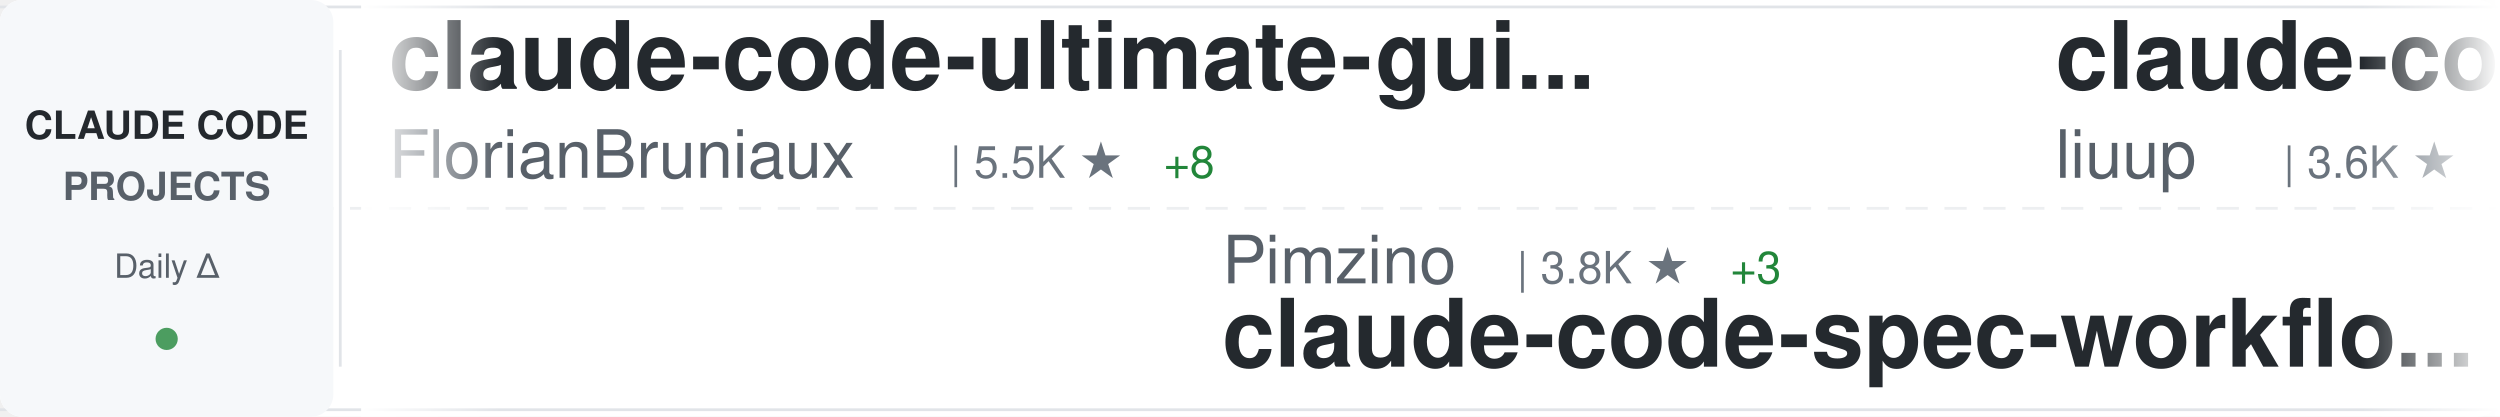
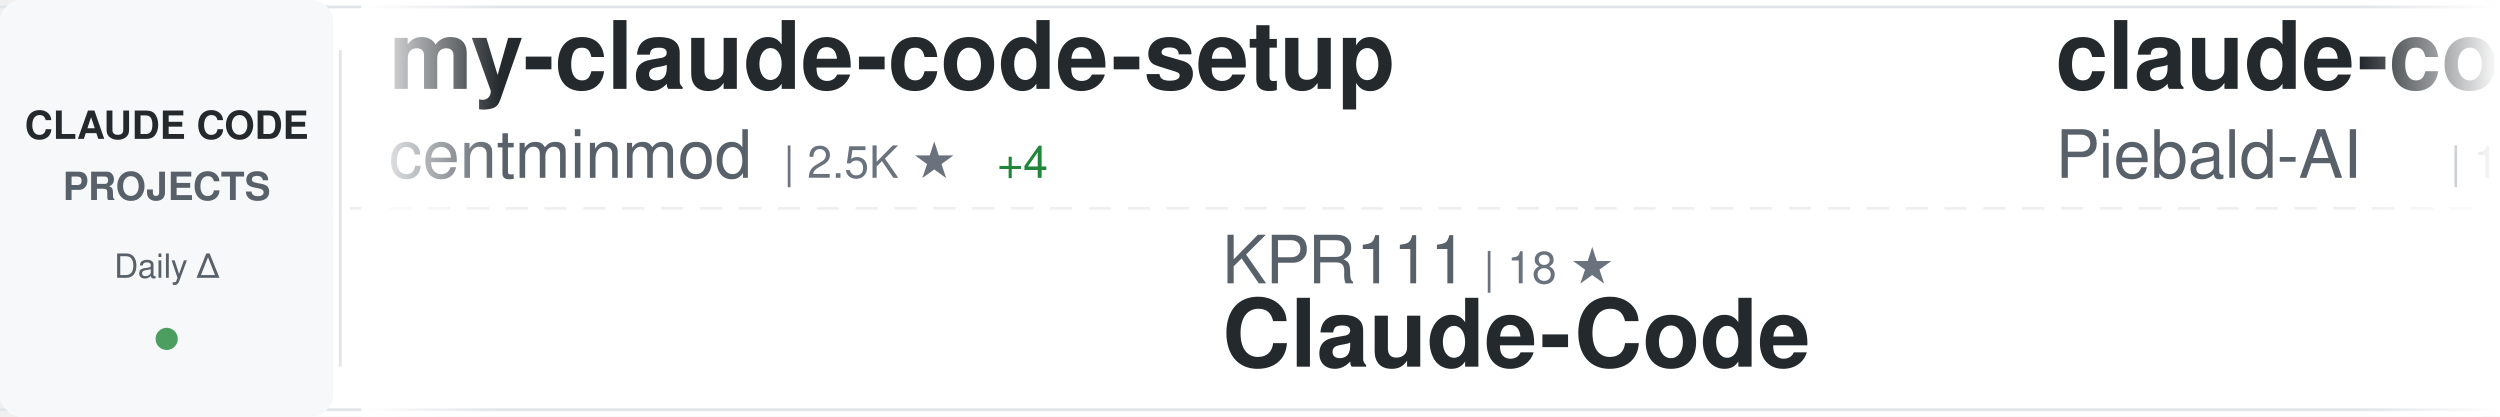
<svg xmlns="http://www.w3.org/2000/svg" width="900" height="150">
  <defs>
    <linearGradient id="awesomeLeftFade" x1="0%" y1="0%" x2="100%" y2="0%">
      <stop offset="0%" style="stop-color:#ffffff;stop-opacity:1" />
      <stop offset="100%" style="stop-color:#ffffff;stop-opacity:0" />
    </linearGradient>
    <linearGradient id="awesomeRightFade" x1="0%" y1="0%" x2="100%" y2="0%">
      <stop offset="0%" style="stop-color:#ffffff;stop-opacity:0" />
      <stop offset="100%" style="stop-color:#ffffff;stop-opacity:1" />
    </linearGradient>
  </defs>
  <rect width="900" height="150" fill="#ffffff" rx="8" />
  <rect x="0" y="2" width="900" height="1" fill="#e1e4e8" />
  <rect x="0" y="147" width="900" height="1" fill="#e1e4e8" />
  <line x1="0" y1="75" x2="900" y2="75" stroke="#e1e4e8" stroke-width="1" stroke-dasharray="8 6" opacity="0.6" />
  <rect x="0" y="0" width="120" height="150" fill="#f6f8fa" rx="8" />
  <text x="60" y="50" font-family="-apple-system, BlinkMacSystemFont, 'Segoe UI', Helvetica, Arial, sans-serif" font-size="14" font-weight="600" fill="#24292e" text-anchor="middle">CLAUDE CODE</text>
  <text x="60" y="72" font-family="-apple-system, BlinkMacSystemFont, 'Segoe UI', Helvetica, Arial, sans-serif" font-size="14" font-weight="600" fill="#586069" text-anchor="middle">PROJECTS</text>
  <text x="60" y="100" font-family="-apple-system, BlinkMacSystemFont, 'Segoe UI', Helvetica, Arial, sans-serif" font-size="12" font-weight="500" fill="#586069" text-anchor="middle">Daily Δ</text>
  <circle cx="60" cy="122" r="4" fill="#22863a" opacity="0.8" />
  <rect x="122" y="18" width="1" height="114" fill="#e1e4e8" />
  <clipPath id="awesomeTickerClip">
    <rect x="130" y="0" width="770" height="150" />
  </clipPath>
  <g clip-path="url(#awesomeTickerClip)">
    <g id="awesomeTickerItems">
      <animateTransform attributeName="transform" attributeType="XML" type="translate" from="0 0" to="-3000 0" dur="54s" repeatCount="indefinite" />
      <g transform="translate(0, 0)">
-         <text x="140" y="32" font-family="-apple-system, BlinkMacSystemFont, 'Segoe UI', Helvetica, Arial, sans-serif" font-size="34" font-weight="600" fill="#24292e">claude-code-ultimate-gui...</text>
-         <text x="140" y="64" font-family="-apple-system, BlinkMacSystemFont, 'Segoe UI', Helvetica, Arial, sans-serif" font-size="24" font-weight="400" fill="#586069">FlorianBruniaux</text>
-         <text x="342" y="64" font-family="-apple-system, BlinkMacSystemFont, 'Segoe UI', Helvetica, Arial, sans-serif" font-size="16" font-weight="500" fill="#6a737d">| 5.5K ★</text>
-         <text x="419" y="64" font-family="-apple-system, BlinkMacSystemFont, 'Segoe UI', Helvetica, Arial, sans-serif" font-size="16" font-weight="500" fill="#22863a"> +8</text>
+         <text x="140" y="32" font-family="-apple-system, BlinkMacSystemFont, 'Segoe UI', Helvetica, Arial, sans-serif" font-size="34" font-weight="600" fill="#24292e">my-claude-code-setup</text>
+         <text x="140" y="64" font-family="-apple-system, BlinkMacSystemFont, 'Segoe UI', Helvetica, Arial, sans-serif" font-size="24" font-weight="400" fill="#586069">centminmod</text>
+         <text x="282" y="64" font-family="-apple-system, BlinkMacSystemFont, 'Segoe UI', Helvetica, Arial, sans-serif" font-size="16" font-weight="500" fill="#6a737d">| 2.5K ★</text>
+         <text x="359" y="64" font-family="-apple-system, BlinkMacSystemFont, 'Segoe UI', Helvetica, Arial, sans-serif" font-size="16" font-weight="500" fill="#22863a"> +4</text>
      </g>
      <g transform="translate(300, 0)">
-         <text x="140" y="102" font-family="-apple-system, BlinkMacSystemFont, 'Segoe UI', Helvetica, Arial, sans-serif" font-size="24" font-weight="400" fill="#586069">Pimzino</text>
-         <text x="246" y="102" font-family="-apple-system, BlinkMacSystemFont, 'Segoe UI', Helvetica, Arial, sans-serif" font-size="16" font-weight="500" fill="#6a737d">| 3.8K ★</text>
-         <text x="323" y="102" font-family="-apple-system, BlinkMacSystemFont, 'Segoe UI', Helvetica, Arial, sans-serif" font-size="16" font-weight="500" fill="#22863a"> +3</text>
-         <text x="140" y="132" font-family="-apple-system, BlinkMacSystemFont, 'Segoe UI', Helvetica, Arial, sans-serif" font-size="34" font-weight="600" fill="#24292e">claude-code-spec-workflo...</text>
+         <text x="140" y="102" font-family="-apple-system, BlinkMacSystemFont, 'Segoe UI', Helvetica, Arial, sans-serif" font-size="24" font-weight="400" fill="#586069">KPR111</text>
+         <text x="234" y="102" font-family="-apple-system, BlinkMacSystemFont, 'Segoe UI', Helvetica, Arial, sans-serif" font-size="16" font-weight="500" fill="#6a737d">| 18 ★</text>
+         <text x="140" y="132" font-family="-apple-system, BlinkMacSystemFont, 'Segoe UI', Helvetica, Arial, sans-serif" font-size="34" font-weight="600" fill="#24292e">Claude-Code</text>
      </g>
      <g transform="translate(600, 0)">
-         <text x="140" y="32" font-family="-apple-system, BlinkMacSystemFont, 'Segoe UI', Helvetica, Arial, sans-serif" font-size="34" font-weight="600" fill="#24292e">claude-code-analysis</text>
-         <text x="140" y="64" font-family="-apple-system, BlinkMacSystemFont, 'Segoe UI', Helvetica, Arial, sans-serif" font-size="24" font-weight="400" fill="#586069">liuup</text>
-         <text x="222" y="64" font-family="-apple-system, BlinkMacSystemFont, 'Segoe UI', Helvetica, Arial, sans-serif" font-size="16" font-weight="500" fill="#6a737d">| 3.6K ★</text>
-         <text x="299" y="64" font-family="-apple-system, BlinkMacSystemFont, 'Segoe UI', Helvetica, Arial, sans-serif" font-size="16" font-weight="500" fill="#22863a"> +11</text>
+         <text x="140" y="32" font-family="-apple-system, BlinkMacSystemFont, 'Segoe UI', Helvetica, Arial, sans-serif" font-size="34" font-weight="600" fill="#24292e">claude-code-system-promp...</text>
+         <text x="140" y="64" font-family="-apple-system, BlinkMacSystemFont, 'Segoe UI', Helvetica, Arial, sans-serif" font-size="24" font-weight="400" fill="#586069">Piebald-AI</text>
+         <text x="282" y="64" font-family="-apple-system, BlinkMacSystemFont, 'Segoe UI', Helvetica, Arial, sans-serif" font-size="16" font-weight="500" fill="#6a737d">| 11.9K ★</text>
+         <text x="368" y="64" font-family="-apple-system, BlinkMacSystemFont, 'Segoe UI', Helvetica, Arial, sans-serif" font-size="16" font-weight="500" fill="#22863a"> +17</text>
      </g>
      <g transform="translate(900, 0)">
-         <text x="140" y="102" font-family="-apple-system, BlinkMacSystemFont, 'Segoe UI', Helvetica, Arial, sans-serif" font-size="24" font-weight="400" fill="#586069">Maciek-roboblog</text>
-         <text x="342" y="102" font-family="-apple-system, BlinkMacSystemFont, 'Segoe UI', Helvetica, Arial, sans-serif" font-size="16" font-weight="500" fill="#6a737d">| 8.5K ★</text>
-         <text x="419" y="102" font-family="-apple-system, BlinkMacSystemFont, 'Segoe UI', Helvetica, Arial, sans-serif" font-size="16" font-weight="500" fill="#22863a"> +12</text>
-         <text x="140" y="132" font-family="-apple-system, BlinkMacSystemFont, 'Segoe UI', Helvetica, Arial, sans-serif" font-size="34" font-weight="600" fill="#24292e">Claude-Code-Usage-Monito...</text>
+         <text x="140" y="102" font-family="-apple-system, BlinkMacSystemFont, 'Segoe UI', Helvetica, Arial, sans-serif" font-size="24" font-weight="400" fill="#586069">ponponon</text>
+         <text x="258" y="102" font-family="-apple-system, BlinkMacSystemFont, 'Segoe UI', Helvetica, Arial, sans-serif" font-size="16" font-weight="500" fill="#6a737d">| 2.3K ★</text>
+         <text x="335" y="102" font-family="-apple-system, BlinkMacSystemFont, 'Segoe UI', Helvetica, Arial, sans-serif" font-size="16" font-weight="500" fill="#22863a"> +1</text>
+         <text x="140" y="132" font-family="-apple-system, BlinkMacSystemFont, 'Segoe UI', Helvetica, Arial, sans-serif" font-size="34" font-weight="600" fill="#24292e">claude_code_src</text>
      </g>
      <g transform="translate(1200, 0)">
-         <text x="140" y="32" font-family="-apple-system, BlinkMacSystemFont, 'Segoe UI', Helvetica, Arial, sans-serif" font-size="34" font-weight="600" fill="#24292e">claude-code-base-action</text>
-         <text x="140" y="64" font-family="-apple-system, BlinkMacSystemFont, 'Segoe UI', Helvetica, Arial, sans-serif" font-size="24" font-weight="400" fill="#586069">anthropics</text>
-         <text x="282" y="64" font-family="-apple-system, BlinkMacSystemFont, 'Segoe UI', Helvetica, Arial, sans-serif" font-size="16" font-weight="500" fill="#6a737d">| 912 ★</text>
-         <text x="350" y="64" font-family="-apple-system, BlinkMacSystemFont, 'Segoe UI', Helvetica, Arial, sans-serif" font-size="16" font-weight="500" fill="#22863a"> +2</text>
+         <text x="140" y="32" font-family="-apple-system, BlinkMacSystemFont, 'Segoe UI', Helvetica, Arial, sans-serif" font-size="34" font-weight="600" fill="#24292e">claude-code-workflows</text>
+         <text x="140" y="64" font-family="-apple-system, BlinkMacSystemFont, 'Segoe UI', Helvetica, Arial, sans-serif" font-size="24" font-weight="400" fill="#586069">OneRedOak</text>
+         <text x="270" y="64" font-family="-apple-system, BlinkMacSystemFont, 'Segoe UI', Helvetica, Arial, sans-serif" font-size="16" font-weight="500" fill="#6a737d">| 3.9K ★</text>
+         <text x="347" y="64" font-family="-apple-system, BlinkMacSystemFont, 'Segoe UI', Helvetica, Arial, sans-serif" font-size="16" font-weight="500" fill="#22863a"> +1</text>
      </g>
      <g transform="translate(1500, 0)">
-         <text x="140" y="102" font-family="-apple-system, BlinkMacSystemFont, 'Segoe UI', Helvetica, Arial, sans-serif" font-size="24" font-weight="400" fill="#586069">feiskyer</text>
-         <text x="258" y="102" font-family="-apple-system, BlinkMacSystemFont, 'Segoe UI', Helvetica, Arial, sans-serif" font-size="16" font-weight="500" fill="#6a737d">| 1.6K ★</text>
-         <text x="335" y="102" font-family="-apple-system, BlinkMacSystemFont, 'Segoe UI', Helvetica, Arial, sans-serif" font-size="16" font-weight="500" fill="#22863a"> +1</text>
-         <text x="140" y="132" font-family="-apple-system, BlinkMacSystemFont, 'Segoe UI', Helvetica, Arial, sans-serif" font-size="34" font-weight="600" fill="#24292e">claude-code-settings</text>
+         <text x="140" y="102" font-family="-apple-system, BlinkMacSystemFont, 'Segoe UI', Helvetica, Arial, sans-serif" font-size="24" font-weight="400" fill="#586069">lorryjovens-hub</text>
+         <text x="342" y="102" font-family="-apple-system, BlinkMacSystemFont, 'Segoe UI', Helvetica, Arial, sans-serif" font-size="16" font-weight="500" fill="#6a737d">| 1.7K ★</text>
+         <text x="140" y="132" font-family="-apple-system, BlinkMacSystemFont, 'Segoe UI', Helvetica, Arial, sans-serif" font-size="34" font-weight="600" fill="#24292e">claude-code-rust</text>
      </g>
      <g transform="translate(1800, 0)">
-         <text x="140" y="32" font-family="-apple-system, BlinkMacSystemFont, 'Segoe UI', Helvetica, Arial, sans-serif" font-size="34" font-weight="600" fill="#24292e">pi-vs-claude-code</text>
-         <text x="140" y="64" font-family="-apple-system, BlinkMacSystemFont, 'Segoe UI', Helvetica, Arial, sans-serif" font-size="24" font-weight="400" fill="#586069">disler</text>
-         <text x="234" y="64" font-family="-apple-system, BlinkMacSystemFont, 'Segoe UI', Helvetica, Arial, sans-serif" font-size="16" font-weight="500" fill="#6a737d">| 1.5K ★</text>
+         <text x="140" y="32" font-family="-apple-system, BlinkMacSystemFont, 'Segoe UI', Helvetica, Arial, sans-serif" font-size="34" font-weight="600" fill="#24292e">claude-code-guide</text>
+         <text x="140" y="64" font-family="-apple-system, BlinkMacSystemFont, 'Segoe UI', Helvetica, Arial, sans-serif" font-size="24" font-weight="400" fill="#586069">Cranot</text>
+         <text x="234" y="64" font-family="-apple-system, BlinkMacSystemFont, 'Segoe UI', Helvetica, Arial, sans-serif" font-size="16" font-weight="500" fill="#6a737d">| 2.8K ★</text>
        <text x="311" y="64" font-family="-apple-system, BlinkMacSystemFont, 'Segoe UI', Helvetica, Arial, sans-serif" font-size="16" font-weight="500" fill="#22863a"> +3</text>
      </g>
      <g transform="translate(2100, 0)">
-         <text x="140" y="102" font-family="-apple-system, BlinkMacSystemFont, 'Segoe UI', Helvetica, Arial, sans-serif" font-size="24" font-weight="400" fill="#586069">fuergaosi233</text>
-         <text x="306" y="102" font-family="-apple-system, BlinkMacSystemFont, 'Segoe UI', Helvetica, Arial, sans-serif" font-size="16" font-weight="500" fill="#6a737d">| 2.7K ★</text>
-         <text x="383" y="102" font-family="-apple-system, BlinkMacSystemFont, 'Segoe UI', Helvetica, Arial, sans-serif" font-size="16" font-weight="500" fill="#22863a"> +2</text>
-         <text x="140" y="132" font-family="-apple-system, BlinkMacSystemFont, 'Segoe UI', Helvetica, Arial, sans-serif" font-size="34" font-weight="600" fill="#24292e">claude-code-proxy</text>
+         <text x="140" y="102" font-family="-apple-system, BlinkMacSystemFont, 'Segoe UI', Helvetica, Arial, sans-serif" font-size="24" font-weight="400" fill="#586069">Windy3f3f3f3f</text>
+         <text x="318" y="102" font-family="-apple-system, BlinkMacSystemFont, 'Segoe UI', Helvetica, Arial, sans-serif" font-size="16" font-weight="500" fill="#6a737d">| 2.4K ★</text>
+         <text x="395" y="102" font-family="-apple-system, BlinkMacSystemFont, 'Segoe UI', Helvetica, Arial, sans-serif" font-size="16" font-weight="500" fill="#22863a"> +48</text>
+         <text x="140" y="132" font-family="-apple-system, BlinkMacSystemFont, 'Segoe UI', Helvetica, Arial, sans-serif" font-size="34" font-weight="600" fill="#24292e">claude-code-from-scratch</text>
      </g>
      <g transform="translate(2400, 0)">
-         <text x="140" y="32" font-family="-apple-system, BlinkMacSystemFont, 'Segoe UI', Helvetica, Arial, sans-serif" font-size="34" font-weight="600" fill="#24292e">claude-code-source-code</text>
-         <text x="140" y="64" font-family="-apple-system, BlinkMacSystemFont, 'Segoe UI', Helvetica, Arial, sans-serif" font-size="24" font-weight="400" fill="#586069">777genius</text>
-         <text x="270" y="64" font-family="-apple-system, BlinkMacSystemFont, 'Segoe UI', Helvetica, Arial, sans-serif" font-size="16" font-weight="500" fill="#6a737d">| 919 ★</text>
+         <text x="140" y="32" font-family="-apple-system, BlinkMacSystemFont, 'Segoe UI', Helvetica, Arial, sans-serif" font-size="34" font-weight="600" fill="#24292e">claude-code-best-practic...</text>
+         <text x="140" y="64" font-family="-apple-system, BlinkMacSystemFont, 'Segoe UI', Helvetica, Arial, sans-serif" font-size="24" font-weight="400" fill="#586069">shanraisshan</text>
+         <text x="306" y="64" font-family="-apple-system, BlinkMacSystemFont, 'Segoe UI', Helvetica, Arial, sans-serif" font-size="16" font-weight="500" fill="#6a737d">| 63.0K ★</text>
+         <text x="392" y="64" font-family="-apple-system, BlinkMacSystemFont, 'Segoe UI', Helvetica, Arial, sans-serif" font-size="16" font-weight="500" fill="#22863a"> +87</text>
      </g>
      <g transform="translate(2700, 0)">
-         <text x="140" y="102" font-family="-apple-system, BlinkMacSystemFont, 'Segoe UI', Helvetica, Arial, sans-serif" font-size="24" font-weight="400" fill="#586069">Yeachan-Heo</text>
-         <text x="294" y="102" font-family="-apple-system, BlinkMacSystemFont, 'Segoe UI', Helvetica, Arial, sans-serif" font-size="16" font-weight="500" fill="#6a737d">| 37.9K ★</text>
-         <text x="380" y="102" font-family="-apple-system, BlinkMacSystemFont, 'Segoe UI', Helvetica, Arial, sans-serif" font-size="16" font-weight="500" fill="#22863a"> +33</text>
-         <text x="140" y="132" font-family="-apple-system, BlinkMacSystemFont, 'Segoe UI', Helvetica, Arial, sans-serif" font-size="34" font-weight="600" fill="#24292e">oh-my-claudecode</text>
+         <text x="140" y="102" font-family="-apple-system, BlinkMacSystemFont, 'Segoe UI', Helvetica, Arial, sans-serif" font-size="24" font-weight="400" fill="#586069">AprilNEA</text>
+         <text x="258" y="102" font-family="-apple-system, BlinkMacSystemFont, 'Segoe UI', Helvetica, Arial, sans-serif" font-size="16" font-weight="500" fill="#6a737d">| 392 ★</text>
+         <text x="140" y="132" font-family="-apple-system, BlinkMacSystemFont, 'Segoe UI', Helvetica, Arial, sans-serif" font-size="34" font-weight="600" fill="#24292e">claude-code-source</text>
      </g>
      <g transform="translate(3000, 0)">
-         <text x="140" y="32" font-family="-apple-system, BlinkMacSystemFont, 'Segoe UI', Helvetica, Arial, sans-serif" font-size="34" font-weight="600" fill="#24292e">claude-code-ultimate-gui...</text>
-         <text x="140" y="64" font-family="-apple-system, BlinkMacSystemFont, 'Segoe UI', Helvetica, Arial, sans-serif" font-size="24" font-weight="400" fill="#586069">FlorianBruniaux</text>
-         <text x="342" y="64" font-family="-apple-system, BlinkMacSystemFont, 'Segoe UI', Helvetica, Arial, sans-serif" font-size="16" font-weight="500" fill="#6a737d">| 5.5K ★</text>
-         <text x="419" y="64" font-family="-apple-system, BlinkMacSystemFont, 'Segoe UI', Helvetica, Arial, sans-serif" font-size="16" font-weight="500" fill="#22863a"> +8</text>
+         <text x="140" y="32" font-family="-apple-system, BlinkMacSystemFont, 'Segoe UI', Helvetica, Arial, sans-serif" font-size="34" font-weight="600" fill="#24292e">my-claude-code-setup</text>
+         <text x="140" y="64" font-family="-apple-system, BlinkMacSystemFont, 'Segoe UI', Helvetica, Arial, sans-serif" font-size="24" font-weight="400" fill="#586069">centminmod</text>
+         <text x="282" y="64" font-family="-apple-system, BlinkMacSystemFont, 'Segoe UI', Helvetica, Arial, sans-serif" font-size="16" font-weight="500" fill="#6a737d">| 2.5K ★</text>
+         <text x="359" y="64" font-family="-apple-system, BlinkMacSystemFont, 'Segoe UI', Helvetica, Arial, sans-serif" font-size="16" font-weight="500" fill="#22863a"> +4</text>
      </g>
      <g transform="translate(3300, 0)">
-         <text x="140" y="102" font-family="-apple-system, BlinkMacSystemFont, 'Segoe UI', Helvetica, Arial, sans-serif" font-size="24" font-weight="400" fill="#586069">Pimzino</text>
-         <text x="246" y="102" font-family="-apple-system, BlinkMacSystemFont, 'Segoe UI', Helvetica, Arial, sans-serif" font-size="16" font-weight="500" fill="#6a737d">| 3.8K ★</text>
-         <text x="323" y="102" font-family="-apple-system, BlinkMacSystemFont, 'Segoe UI', Helvetica, Arial, sans-serif" font-size="16" font-weight="500" fill="#22863a"> +3</text>
-         <text x="140" y="132" font-family="-apple-system, BlinkMacSystemFont, 'Segoe UI', Helvetica, Arial, sans-serif" font-size="34" font-weight="600" fill="#24292e">claude-code-spec-workflo...</text>
+         <text x="140" y="102" font-family="-apple-system, BlinkMacSystemFont, 'Segoe UI', Helvetica, Arial, sans-serif" font-size="24" font-weight="400" fill="#586069">KPR111</text>
+         <text x="234" y="102" font-family="-apple-system, BlinkMacSystemFont, 'Segoe UI', Helvetica, Arial, sans-serif" font-size="16" font-weight="500" fill="#6a737d">| 18 ★</text>
+         <text x="140" y="132" font-family="-apple-system, BlinkMacSystemFont, 'Segoe UI', Helvetica, Arial, sans-serif" font-size="34" font-weight="600" fill="#24292e">Claude-Code</text>
      </g>
      <g transform="translate(3600, 0)">
-         <text x="140" y="32" font-family="-apple-system, BlinkMacSystemFont, 'Segoe UI', Helvetica, Arial, sans-serif" font-size="34" font-weight="600" fill="#24292e">claude-code-analysis</text>
-         <text x="140" y="64" font-family="-apple-system, BlinkMacSystemFont, 'Segoe UI', Helvetica, Arial, sans-serif" font-size="24" font-weight="400" fill="#586069">liuup</text>
-         <text x="222" y="64" font-family="-apple-system, BlinkMacSystemFont, 'Segoe UI', Helvetica, Arial, sans-serif" font-size="16" font-weight="500" fill="#6a737d">| 3.6K ★</text>
-         <text x="299" y="64" font-family="-apple-system, BlinkMacSystemFont, 'Segoe UI', Helvetica, Arial, sans-serif" font-size="16" font-weight="500" fill="#22863a"> +11</text>
+         <text x="140" y="32" font-family="-apple-system, BlinkMacSystemFont, 'Segoe UI', Helvetica, Arial, sans-serif" font-size="34" font-weight="600" fill="#24292e">claude-code-system-promp...</text>
+         <text x="140" y="64" font-family="-apple-system, BlinkMacSystemFont, 'Segoe UI', Helvetica, Arial, sans-serif" font-size="24" font-weight="400" fill="#586069">Piebald-AI</text>
+         <text x="282" y="64" font-family="-apple-system, BlinkMacSystemFont, 'Segoe UI', Helvetica, Arial, sans-serif" font-size="16" font-weight="500" fill="#6a737d">| 11.9K ★</text>
+         <text x="368" y="64" font-family="-apple-system, BlinkMacSystemFont, 'Segoe UI', Helvetica, Arial, sans-serif" font-size="16" font-weight="500" fill="#22863a"> +17</text>
      </g>
      <g transform="translate(3900, 0)">
-         <text x="140" y="102" font-family="-apple-system, BlinkMacSystemFont, 'Segoe UI', Helvetica, Arial, sans-serif" font-size="24" font-weight="400" fill="#586069">Maciek-roboblog</text>
-         <text x="342" y="102" font-family="-apple-system, BlinkMacSystemFont, 'Segoe UI', Helvetica, Arial, sans-serif" font-size="16" font-weight="500" fill="#6a737d">| 8.5K ★</text>
-         <text x="419" y="102" font-family="-apple-system, BlinkMacSystemFont, 'Segoe UI', Helvetica, Arial, sans-serif" font-size="16" font-weight="500" fill="#22863a"> +12</text>
-         <text x="140" y="132" font-family="-apple-system, BlinkMacSystemFont, 'Segoe UI', Helvetica, Arial, sans-serif" font-size="34" font-weight="600" fill="#24292e">Claude-Code-Usage-Monito...</text>
+         <text x="140" y="102" font-family="-apple-system, BlinkMacSystemFont, 'Segoe UI', Helvetica, Arial, sans-serif" font-size="24" font-weight="400" fill="#586069">ponponon</text>
+         <text x="258" y="102" font-family="-apple-system, BlinkMacSystemFont, 'Segoe UI', Helvetica, Arial, sans-serif" font-size="16" font-weight="500" fill="#6a737d">| 2.3K ★</text>
+         <text x="335" y="102" font-family="-apple-system, BlinkMacSystemFont, 'Segoe UI', Helvetica, Arial, sans-serif" font-size="16" font-weight="500" fill="#22863a"> +1</text>
+         <text x="140" y="132" font-family="-apple-system, BlinkMacSystemFont, 'Segoe UI', Helvetica, Arial, sans-serif" font-size="34" font-weight="600" fill="#24292e">claude_code_src</text>
      </g>
    </g>
  </g>
  <rect x="130" y="0" width="50" height="150" fill="url(#awesomeLeftFade)" />
  <rect x="850" y="0" width="50" height="150" fill="url(#awesomeRightFade)" />
</svg>
